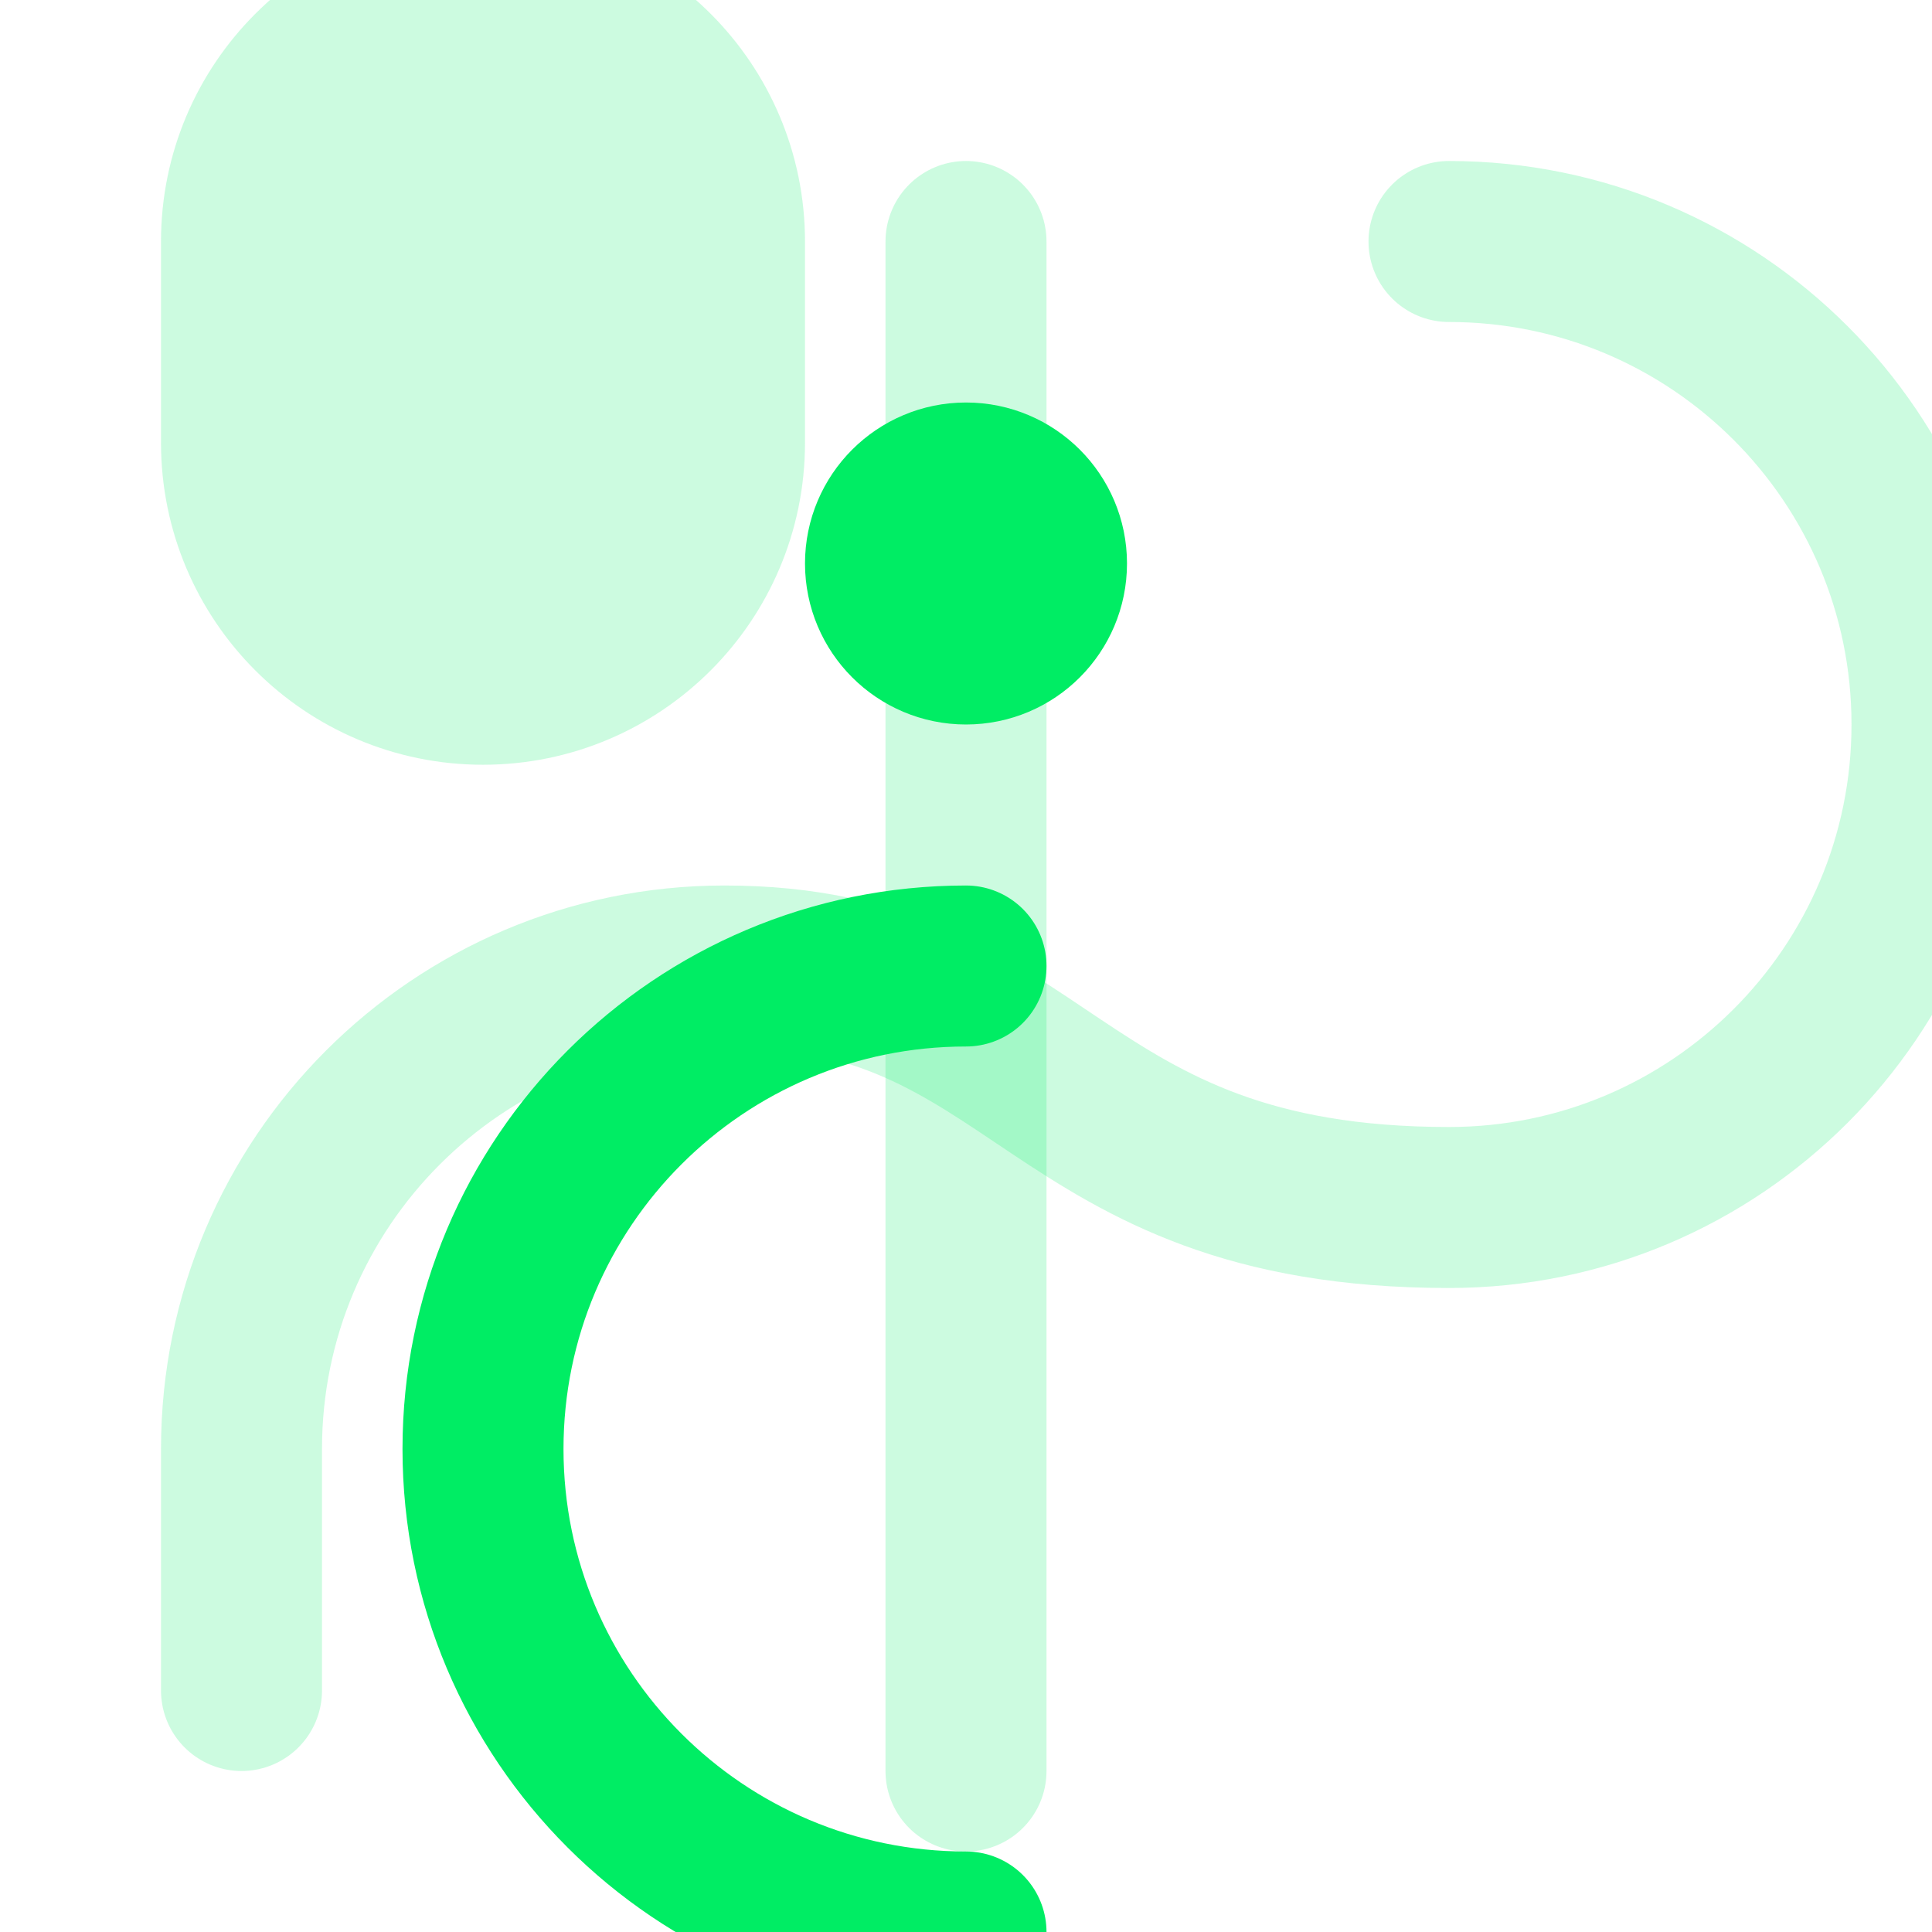
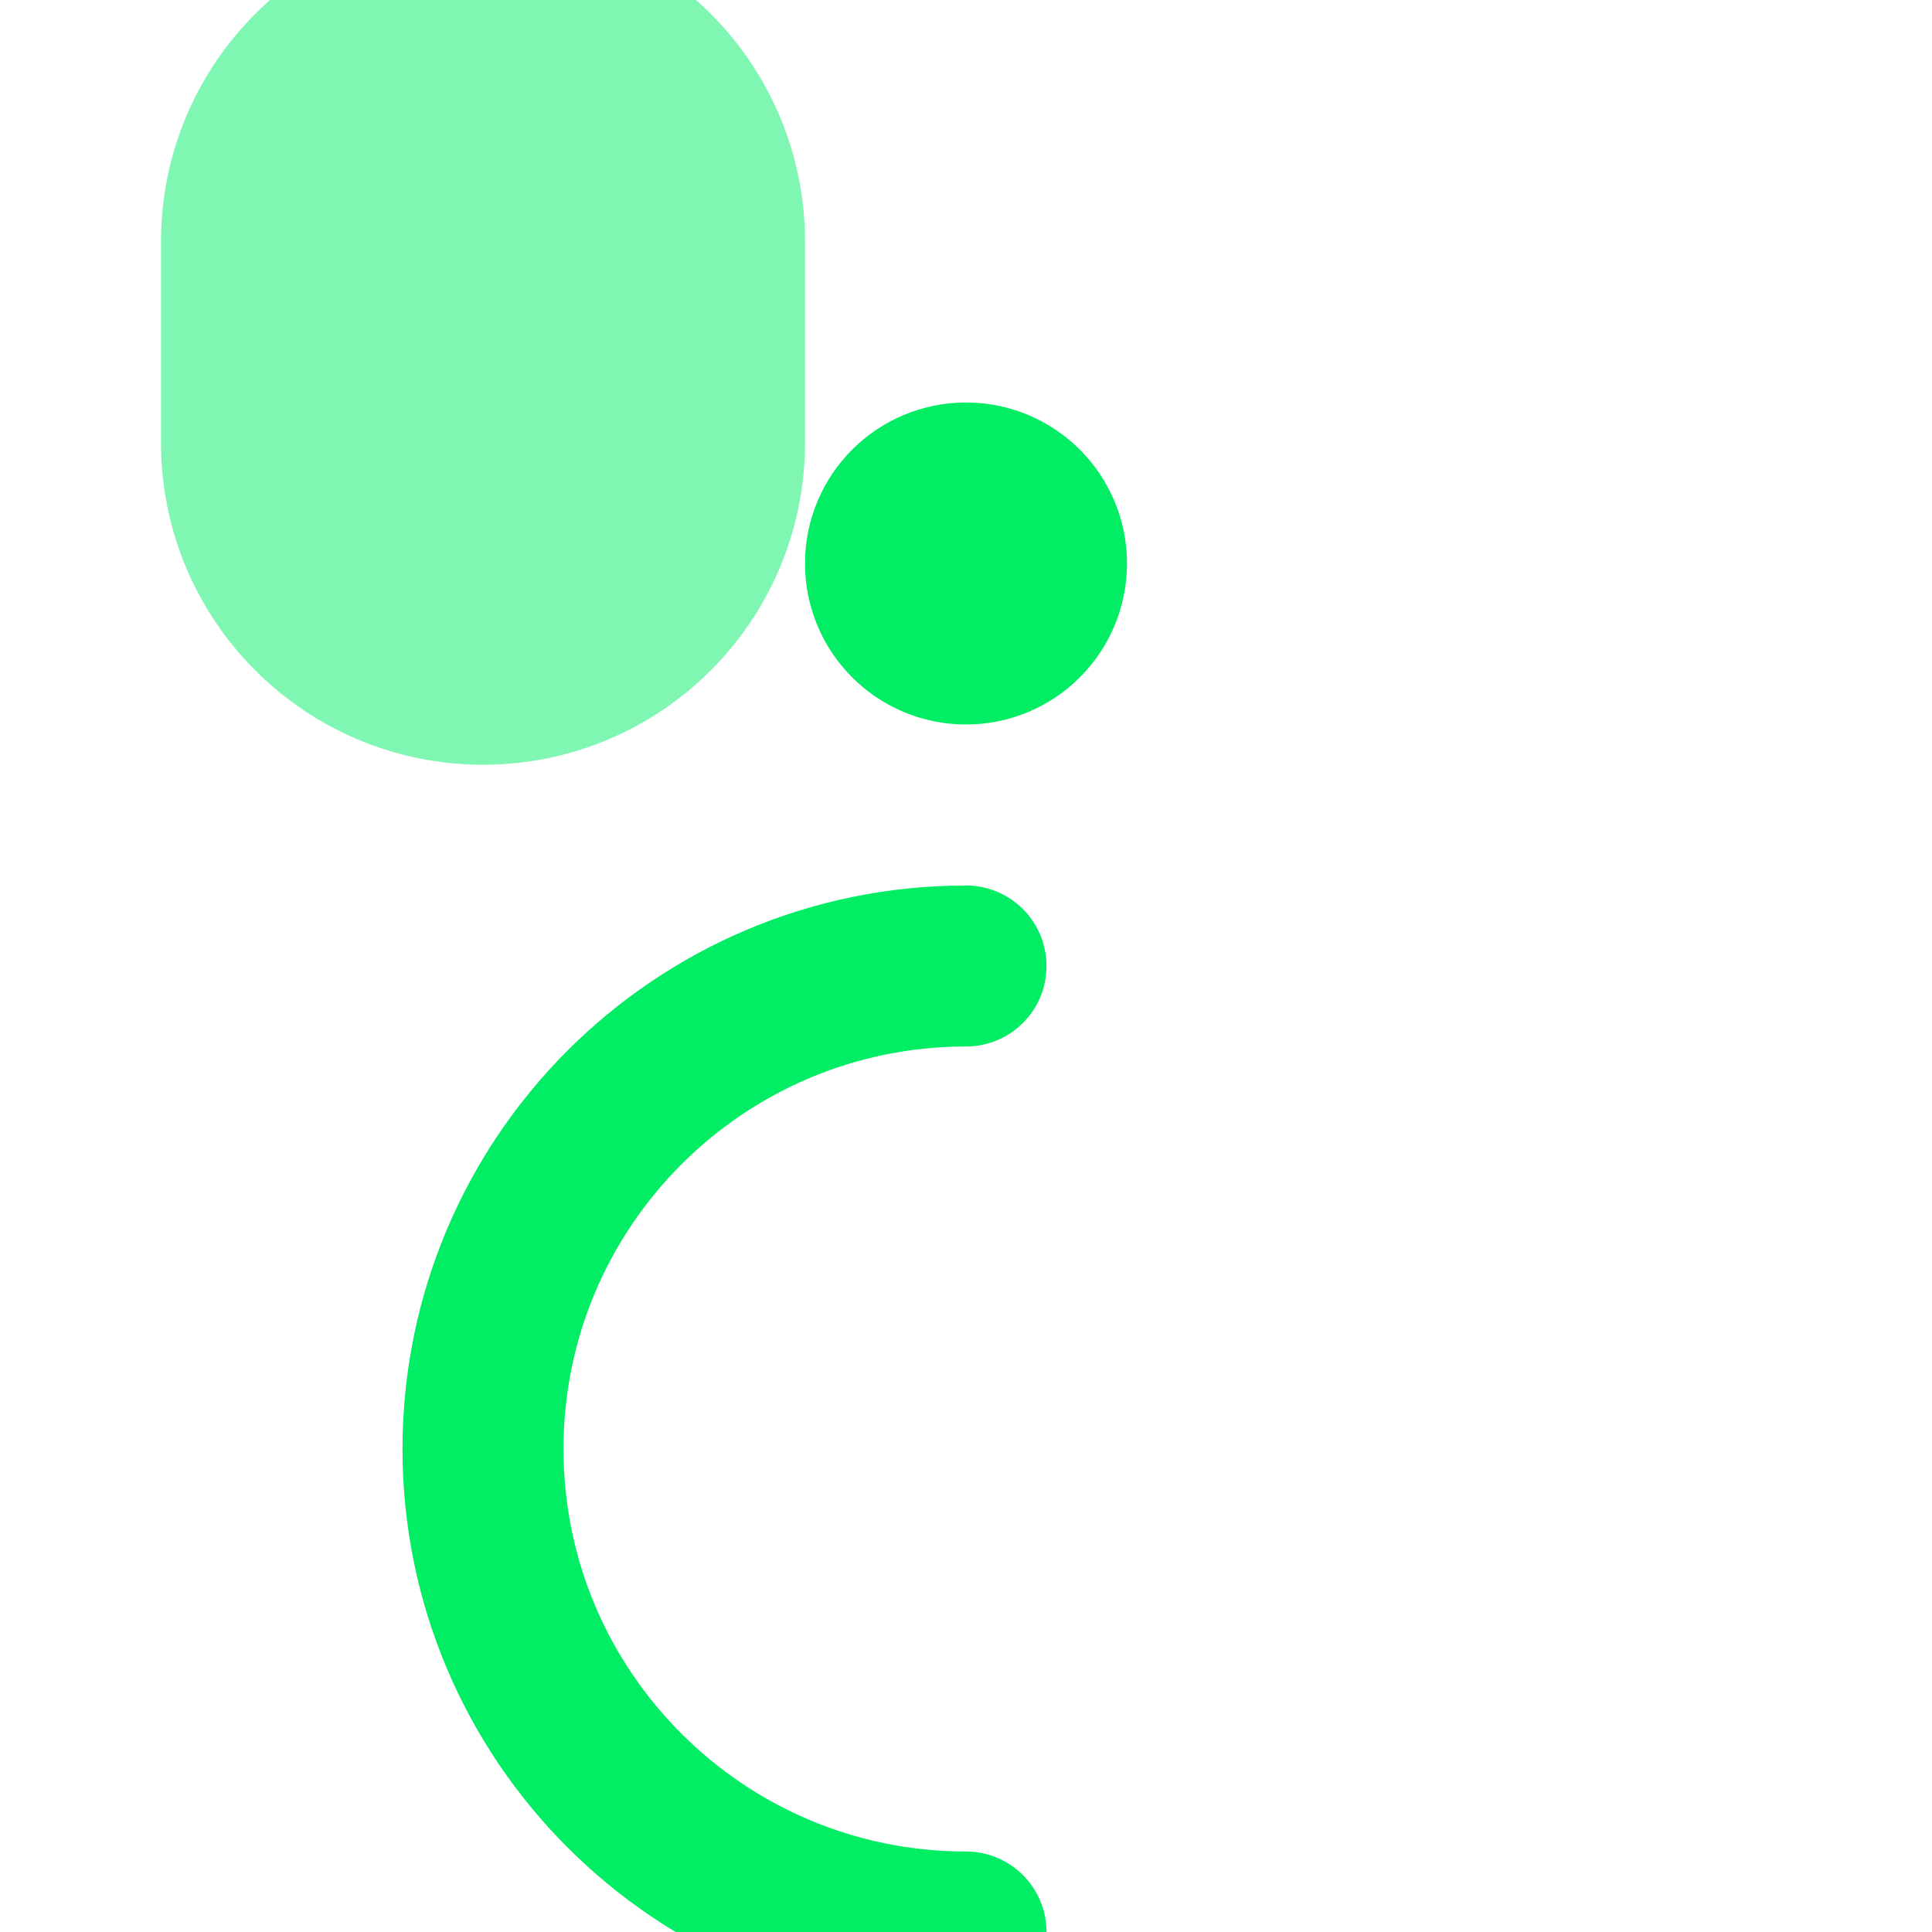
<svg xmlns="http://www.w3.org/2000/svg" viewBox="0 0 24 24" fill="none" stroke="currentColor" stroke-width="2" stroke-linecap="round" stroke-linejoin="round">
-   <path d="M12 3v19" opacity="0.2" stroke="#00ED64" />
-   <path d="M18 3a6 6 0 0 1 0 12c-5 0-5-3-9-3a6 6 0 0 0-6 6v3" opacity="0.2" stroke="#00ED64" />
  <path d="M12 12a6 6 0 0 0 0 12" stroke="#00ED64" />
-   <circle cx="12" cy="7" r="1" stroke="#00ED64" />
-   <path d="M3 3a3 3 0 0 1 6 0v2.5a3 3 0 0 1-6 0V3Z" opacity="0.2" fill="#00ED64" stroke="#00ED64" />
+   <circle cx="12" cy="7" r="1" stroke="#00ED64" fill="#00ED64" />
+   <path d="M3 3a3 3 0 0 1 6 0v2.5a3 3 0 0 1-6 0V3Z" stroke="#00ED64" fill="#00ED64" opacity="0.5" />
</svg>
